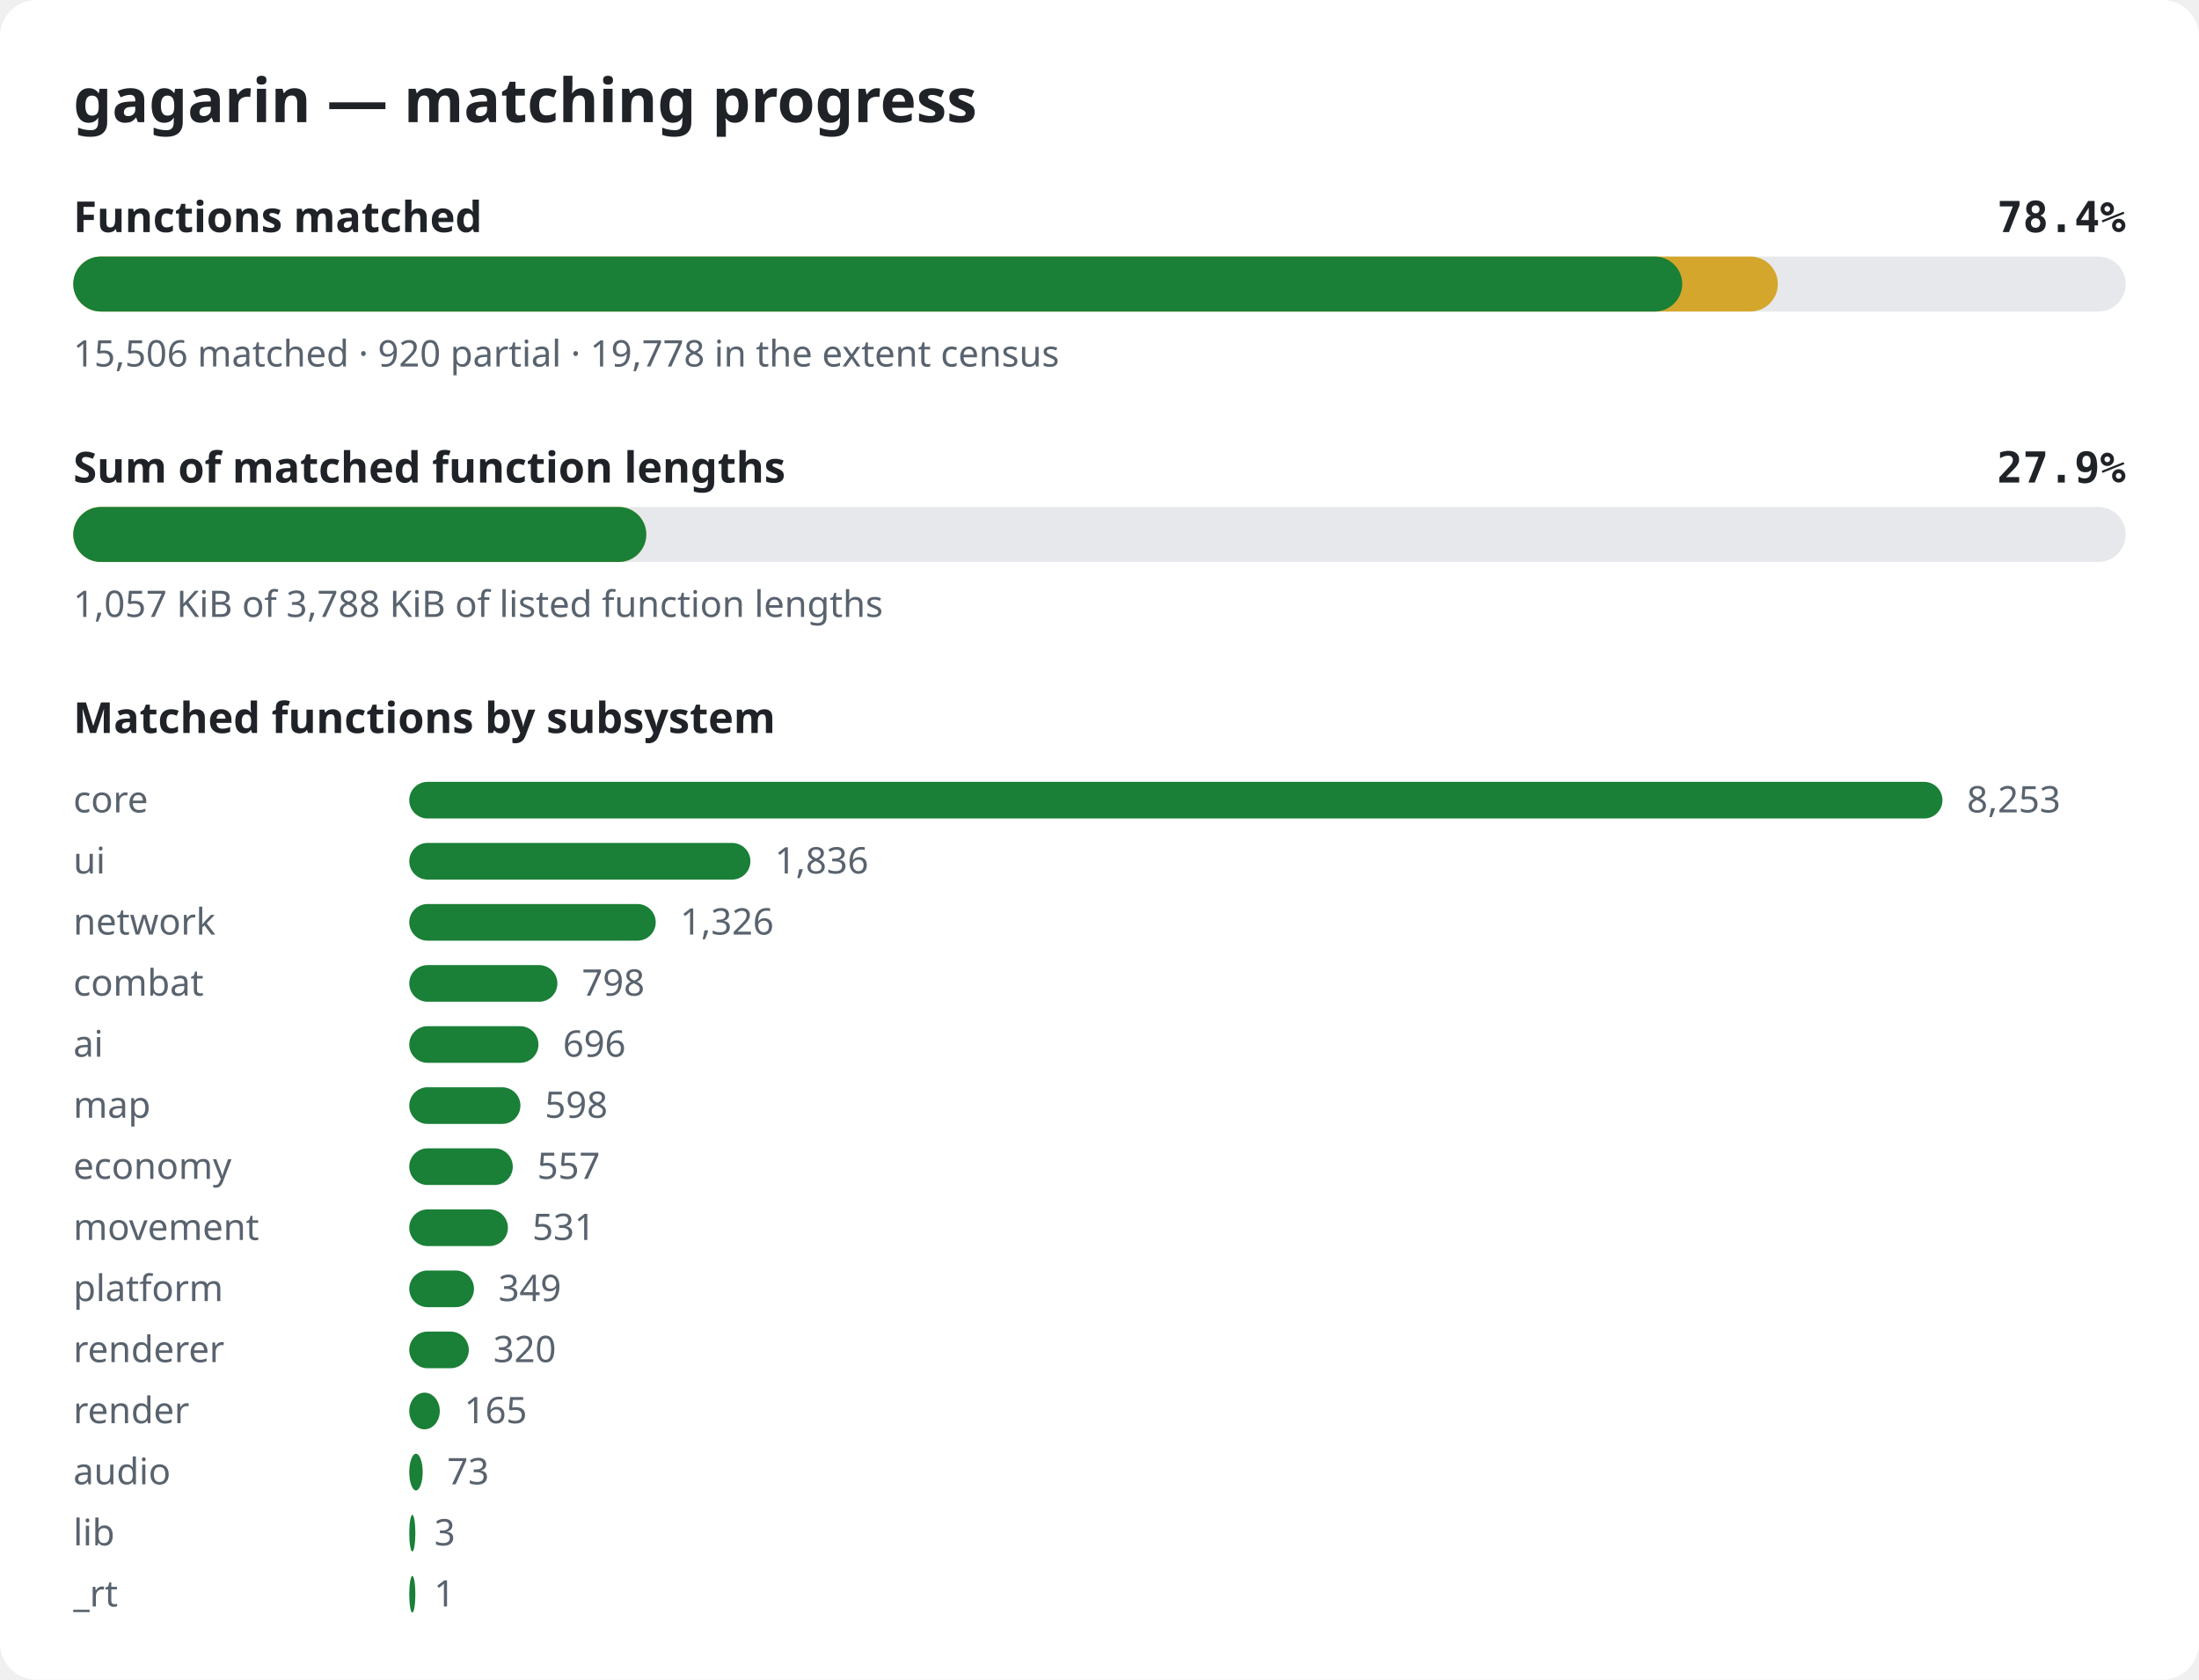
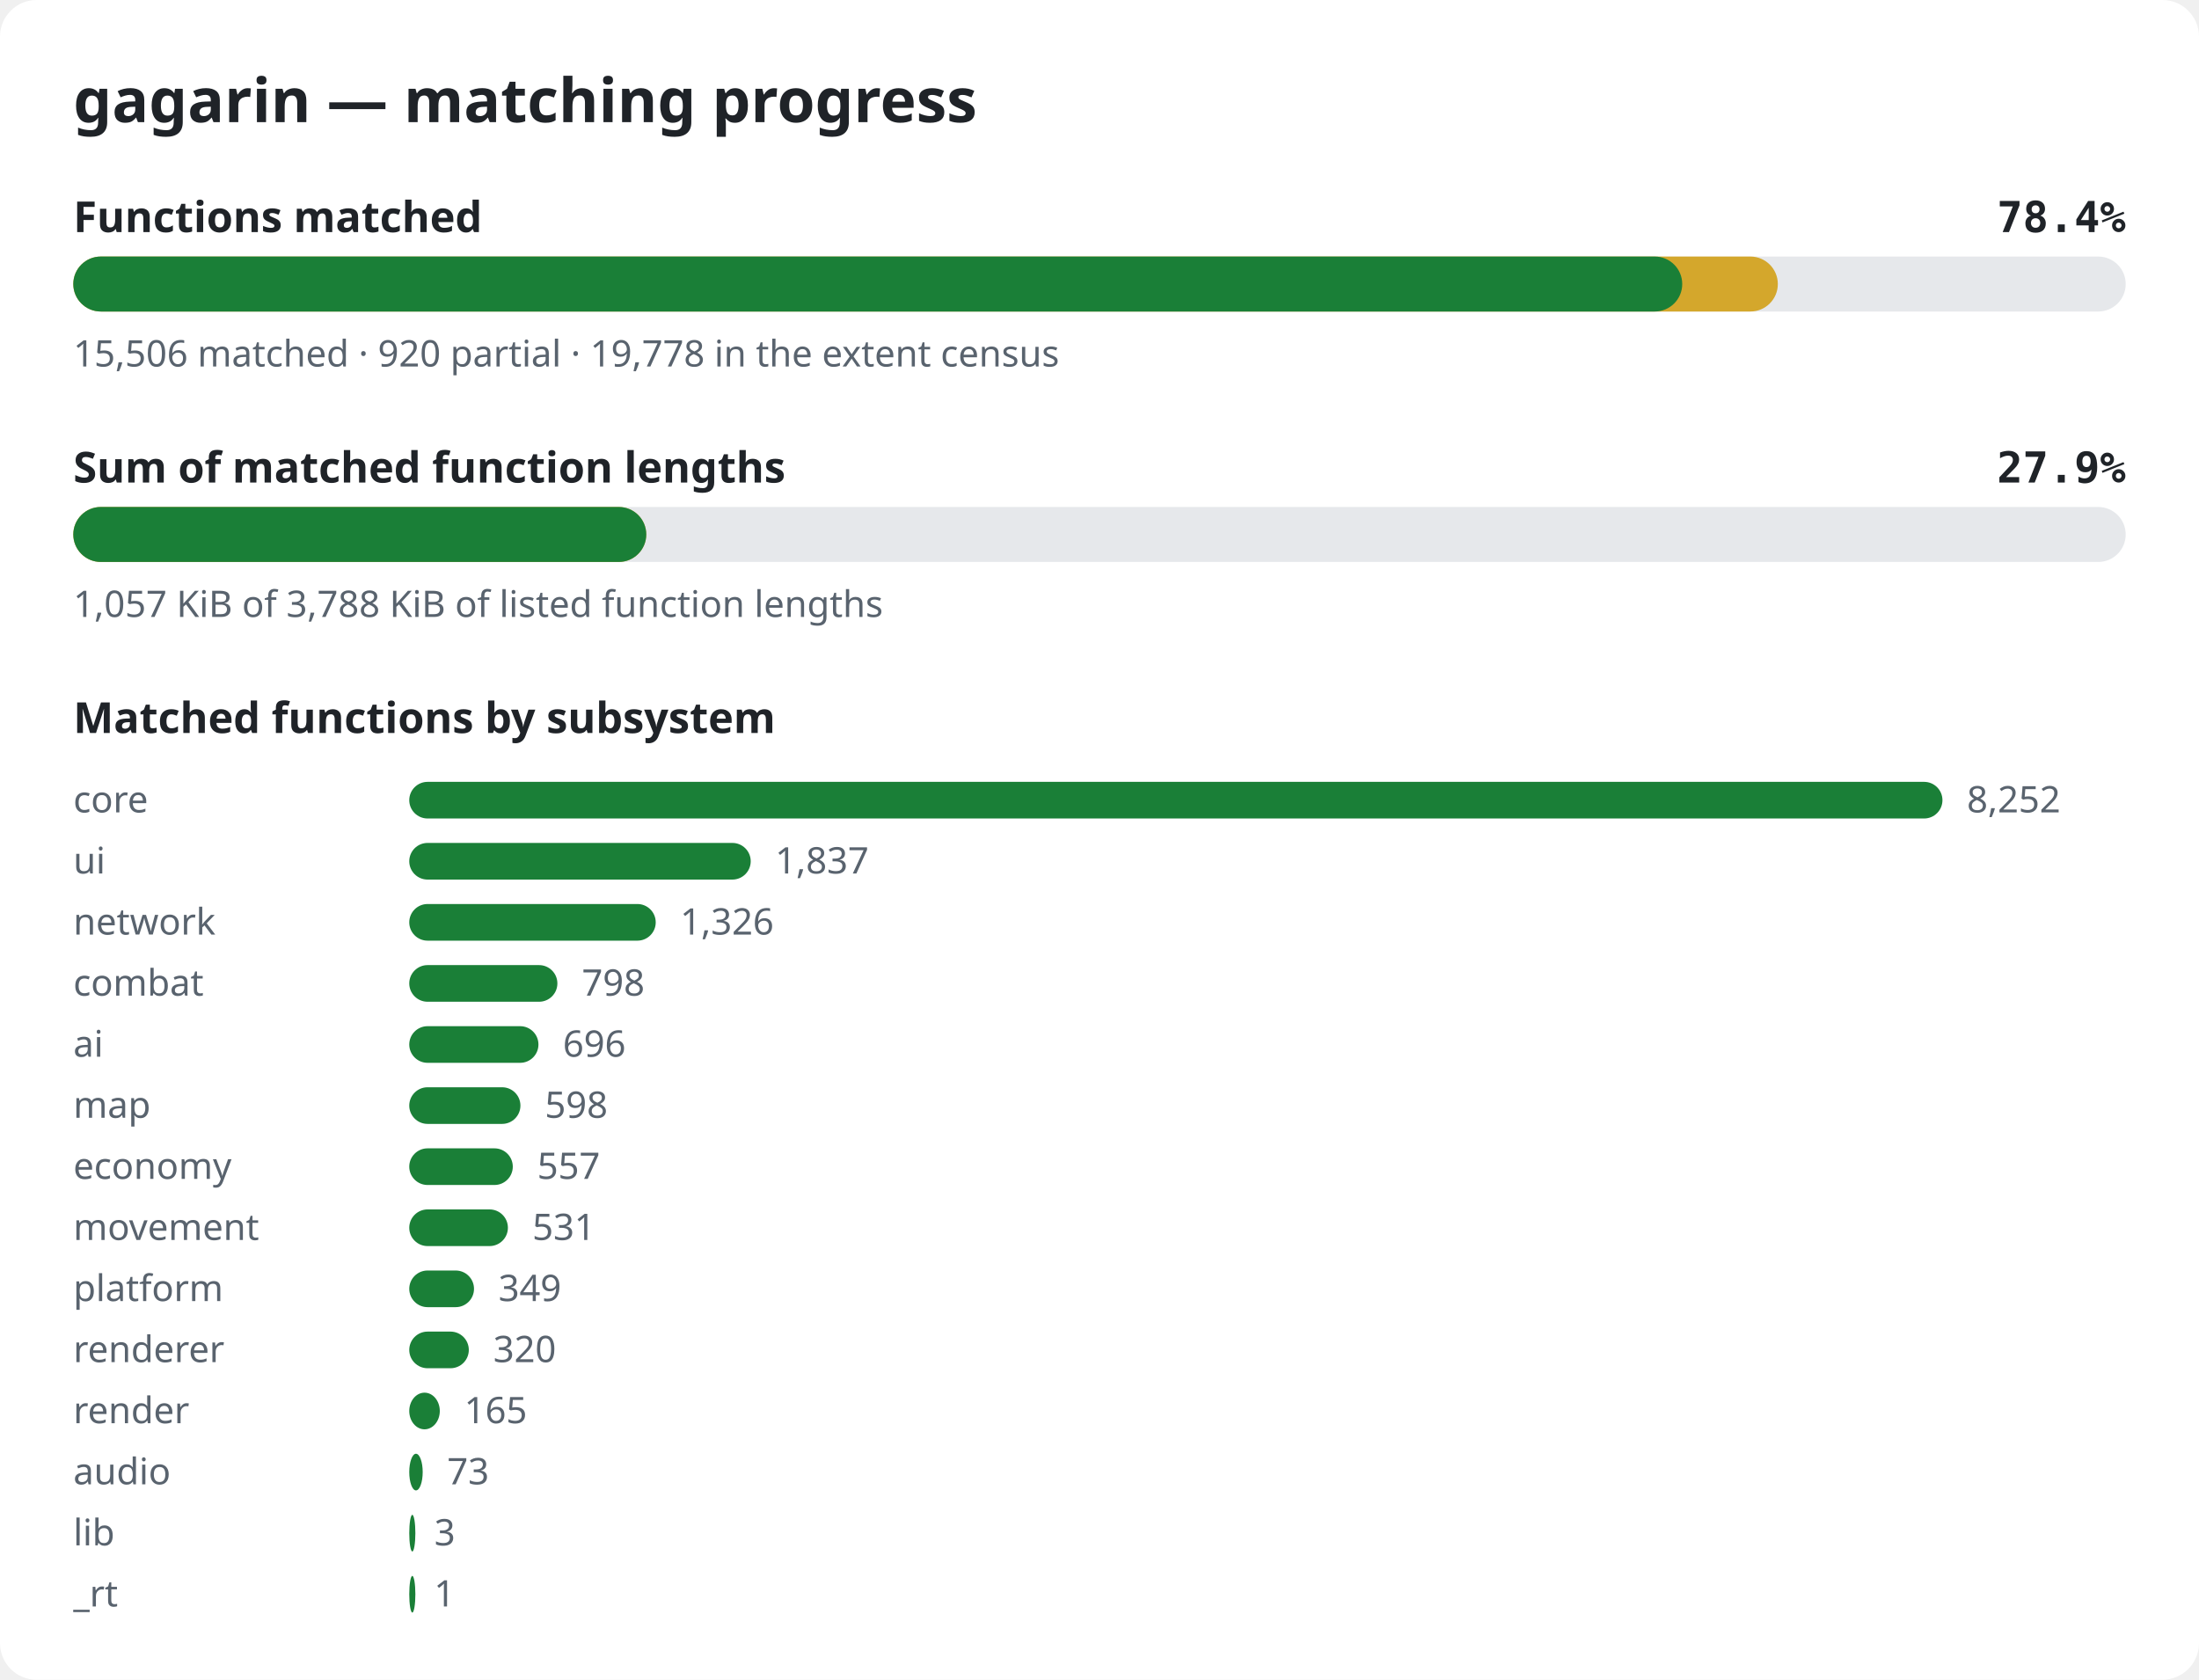
<svg xmlns="http://www.w3.org/2000/svg" width="720" height="550" viewBox="0 0 720 550" role="img" aria-label="gagarin matching progress">
  <style>.bg{fill:#ffffff}.title{font:600 20px sans-serif;fill:#1f2328}.label{font:600 14px sans-serif;fill:#1f2328}.pct{font:600 14px monospace;fill:#1f2328}.note{font:12px sans-serif;fill:#59636e}.track{fill:#e6e8eb}.done{fill:#1a7f37}.partial{fill:#d4a72c}@media (prefers-color-scheme: dark){.bg{fill:#0d1117}.title,.label,.pct{fill:#e6edf3}.note{fill:#9198a1}.track{fill:#262c36}.done{fill:#3fb950}.partial{fill:#d29922}}</style>
  <rect width="720" height="550" rx="12" class="bg" />
  <text x="24" y="40" class="title">gagarin — matching progress</text>
  <text x="24" y="76" class="label">Functions matched</text>
  <text x="696" y="76" class="pct" text-anchor="end">78.4%</text>
  <rect x="24" y="84" width="672" height="18" rx="9" class="track" />
  <rect x="24" y="84" width="558.1" height="18" rx="9" class="partial" />
  <rect x="24" y="84" width="526.8" height="18" rx="9" class="done" />
  <text x="24" y="120" class="note">15,506 matched · 920 partial · 19,778 in the extent census</text>
  <text x="24" y="158" class="label">Sum of matched function lengths</text>
  <text x="696" y="158" class="pct" text-anchor="end">27.9%</text>
  <rect x="24" y="166" width="672" height="18" rx="9" class="track" />
  <rect x="24" y="166" width="187.6" height="18" rx="9" class="partial" />
  <rect x="24" y="166" width="187.6" height="18" rx="9" class="done" />
  <text x="24" y="202" class="note">1,057 KiB of 3,788 KiB of listed function lengths</text>
  <text x="24" y="240" class="label">Matched functions by subsystem</text>
  <text x="24" y="266" class="note">core</text>
  <rect x="134" y="256" width="502.0" height="12" rx="6" class="done" />
-   <text x="644.0" y="266" class="note">8,253</text>
+   <text x="644.0" y="266" class="note">8,252</text>
  <text x="24" y="286" class="note">ui</text>
-   <rect x="134" y="276" width="111.7" height="12" rx="6" class="done" />
-   <text x="253.7" y="286" class="note">1,836</text>
+   <rect x="134" y="276" width="111.8" height="12" rx="6" class="done" />
+   <text x="253.8" y="286" class="note">1,837</text>
  <text x="24" y="306" class="note">network</text>
  <rect x="134" y="296" width="80.7" height="12" rx="6" class="done" />
  <text x="222.7" y="306" class="note">1,326</text>
  <text x="24" y="326" class="note">combat</text>
  <rect x="134" y="316" width="48.5" height="12" rx="6" class="done" />
  <text x="190.5" y="326" class="note">798</text>
  <text x="24" y="346" class="note">ai</text>
  <rect x="134" y="336" width="42.3" height="12" rx="6" class="done" />
  <text x="184.3" y="346" class="note">696</text>
  <text x="24" y="366" class="note">map</text>
  <rect x="134" y="356" width="36.4" height="12" rx="6" class="done" />
  <text x="178.4" y="366" class="note">598</text>
  <text x="24" y="386" class="note">economy</text>
  <rect x="134" y="376" width="33.9" height="12" rx="6" class="done" />
  <text x="175.9" y="386" class="note">557</text>
  <text x="24" y="406" class="note">movement</text>
  <rect x="134" y="396" width="32.3" height="12" rx="6" class="done" />
  <text x="174.3" y="406" class="note">531</text>
  <text x="24" y="426" class="note">platform</text>
  <rect x="134" y="416" width="21.2" height="12" rx="6" class="done" />
  <text x="163.2" y="426" class="note">349</text>
  <text x="24" y="446" class="note">renderer</text>
  <rect x="134" y="436" width="19.5" height="12" rx="6" class="done" />
  <text x="161.5" y="446" class="note">320</text>
  <text x="24" y="466" class="note">render</text>
  <rect x="134" y="456" width="10.0" height="12" rx="6" class="done" />
  <text x="152.0" y="466" class="note">165</text>
  <text x="24" y="486" class="note">audio</text>
  <rect x="134" y="476" width="4.4" height="12" rx="6" class="done" />
  <text x="146.4" y="486" class="note">73</text>
  <text x="24" y="506" class="note">lib</text>
  <rect x="134" y="496" width="2.0" height="12" rx="6" class="done" />
  <text x="142.2" y="506" class="note">3</text>
  <text x="24" y="526" class="note">_rt</text>
  <rect x="134" y="516" width="2.0" height="12" rx="6" class="done" />
  <text x="142.1" y="526" class="note">1</text>
</svg>
